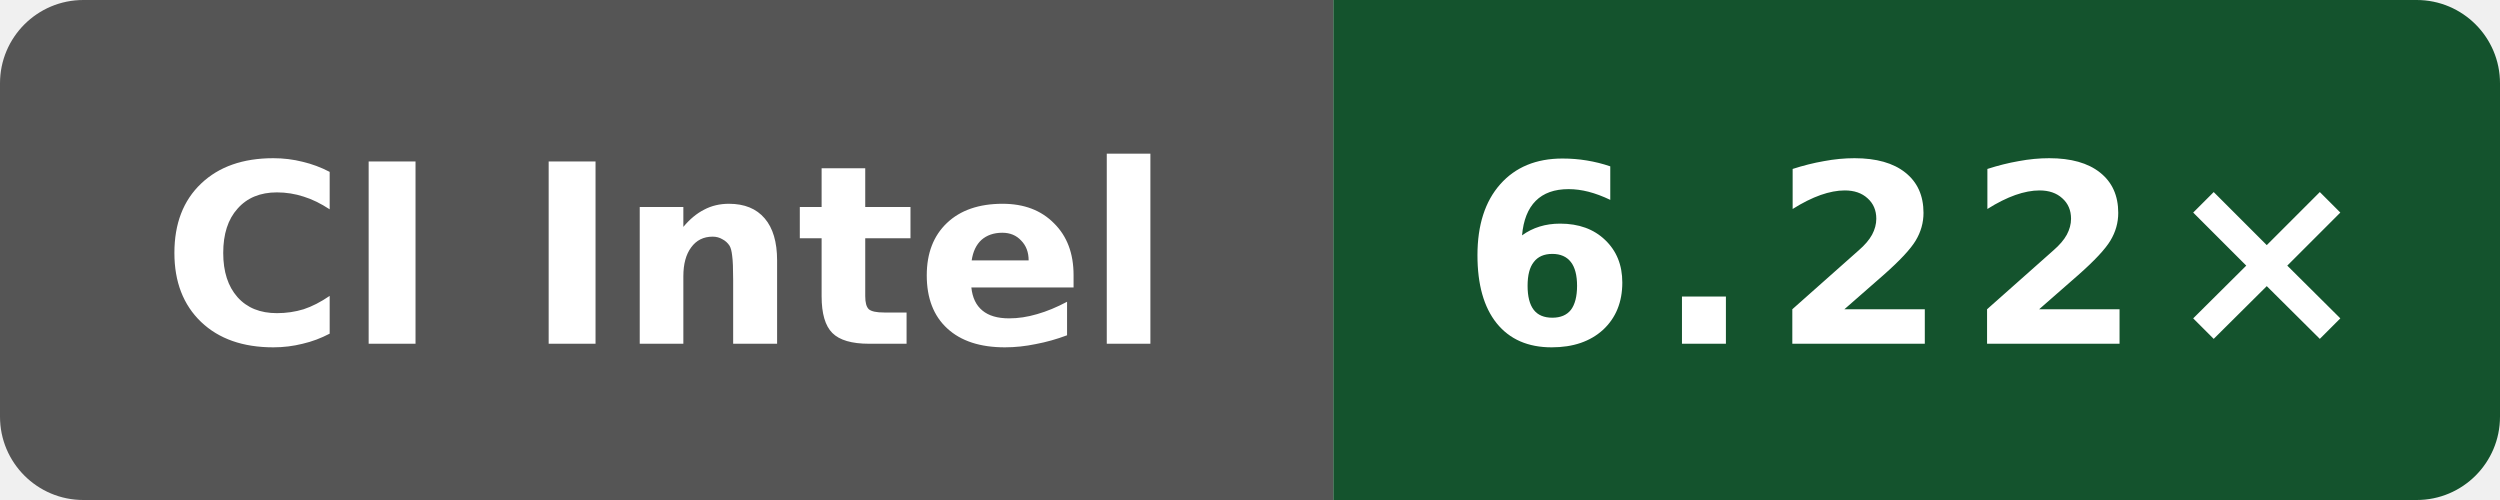
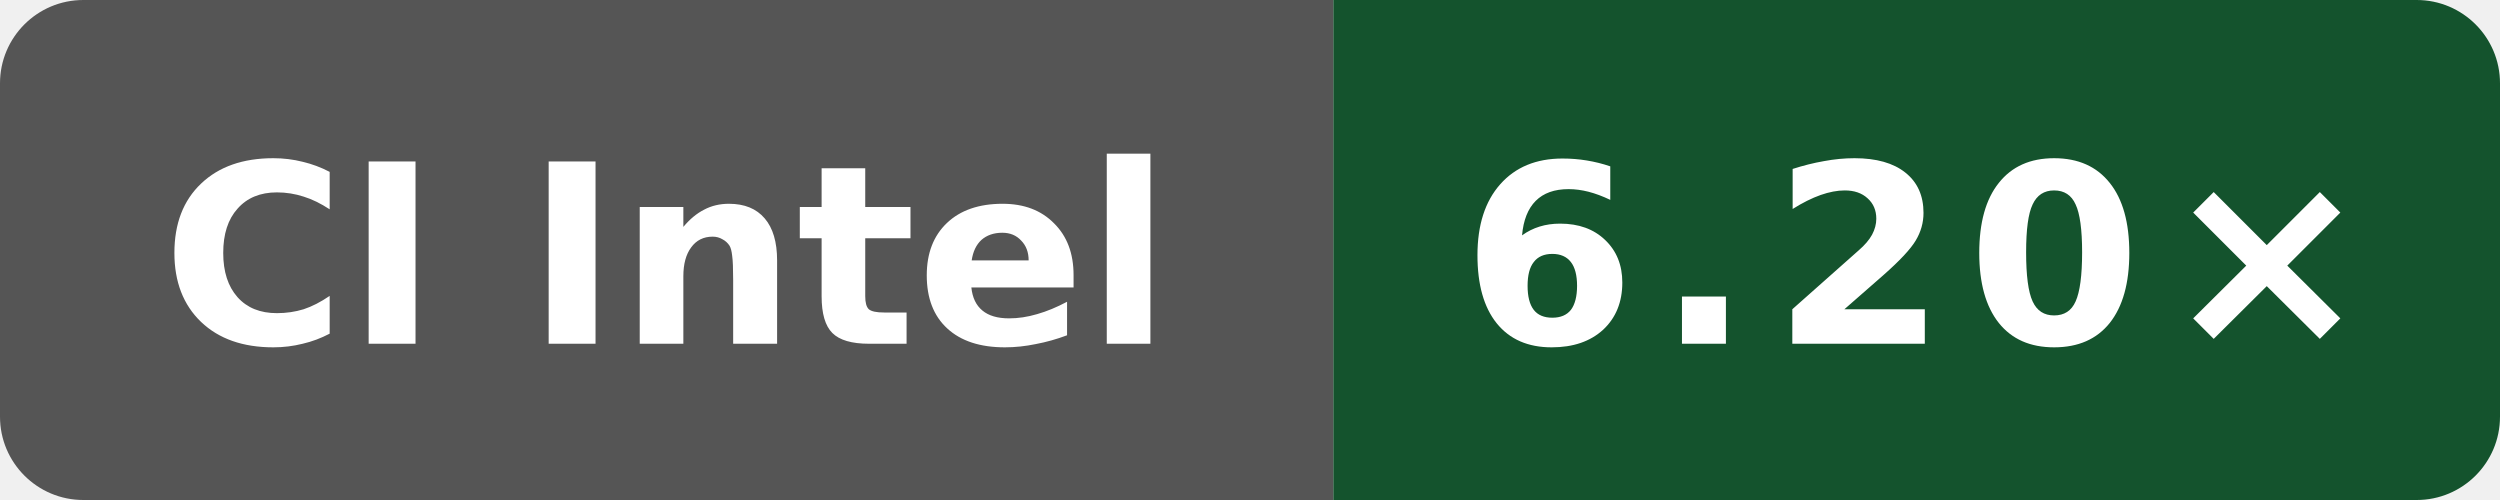
- <svg xmlns="http://www.w3.org/2000/svg" data-original-label="index-cpp compile-gcc; Intel(R) Xeon(R) 6975P-C; revision 411e9fbf346b7707d45b8b4e8cbfa3fea6e2fafd" data-original-message="6.22×" width="120" height="24" viewBox="0 0 120 24" role="img" aria-label="index-cpp compile-gcc; Intel(R) Xeon(R) 6975P-C; revision 411e9fbf346b7707d45b8b4e8cbfa3fea6e2fafd; measured 411e9fbf346b7707d45b8b4e8cbfa3fea6e2fafd; 1 commits behind main: 6.22×">
+ <svg xmlns="http://www.w3.org/2000/svg" data-original-label="index-cpp compile-gcc; Intel(R) Xeon(R) 6975P-C; revision 01bac61953a982df28933dfde0fa03eb65838ea4" data-original-message="6.20×" width="120" height="24" viewBox="0 0 120 24" role="img" aria-label="index-cpp compile-gcc; Intel(R) Xeon(R) 6975P-C; revision 01bac61953a982df28933dfde0fa03eb65838ea4; measured 01bac61953a982df28933dfde0fa03eb65838ea4; 0 commits behind main: 6.20×">
  <defs>
    <clipPath id="badge">
      <rect width="120" height="24" rx="4" />
    </clipPath>
  </defs>
  <g clip-path="url(#badge)">
    <rect width="64" height="24" fill="#555" />
    <rect x="64" width="56" height="24" fill="#14532d" />
  </g>
  <text x="32" y="16.5" fill="#fff" text-anchor="middle" font-family="Verdana,Geneva,DejaVu Sans,sans-serif" font-size="12" font-weight="700" textLength="52" lengthAdjust="spacingAndGlyphs">CI Intel</text>
-   <text x="92" y="16.5" fill="#fff" text-anchor="middle" font-family="Verdana,Geneva,DejaVu Sans,sans-serif" font-size="12" font-weight="700" letter-spacing="1" textLength="39" lengthAdjust="spacingAndGlyphs">6.22×</text>
+   <text x="92" y="16.5" fill="#fff" text-anchor="middle" font-family="Verdana,Geneva,DejaVu Sans,sans-serif" font-size="12" font-weight="700" letter-spacing="1" textLength="39" lengthAdjust="spacingAndGlyphs">6.20×</text>
</svg>
